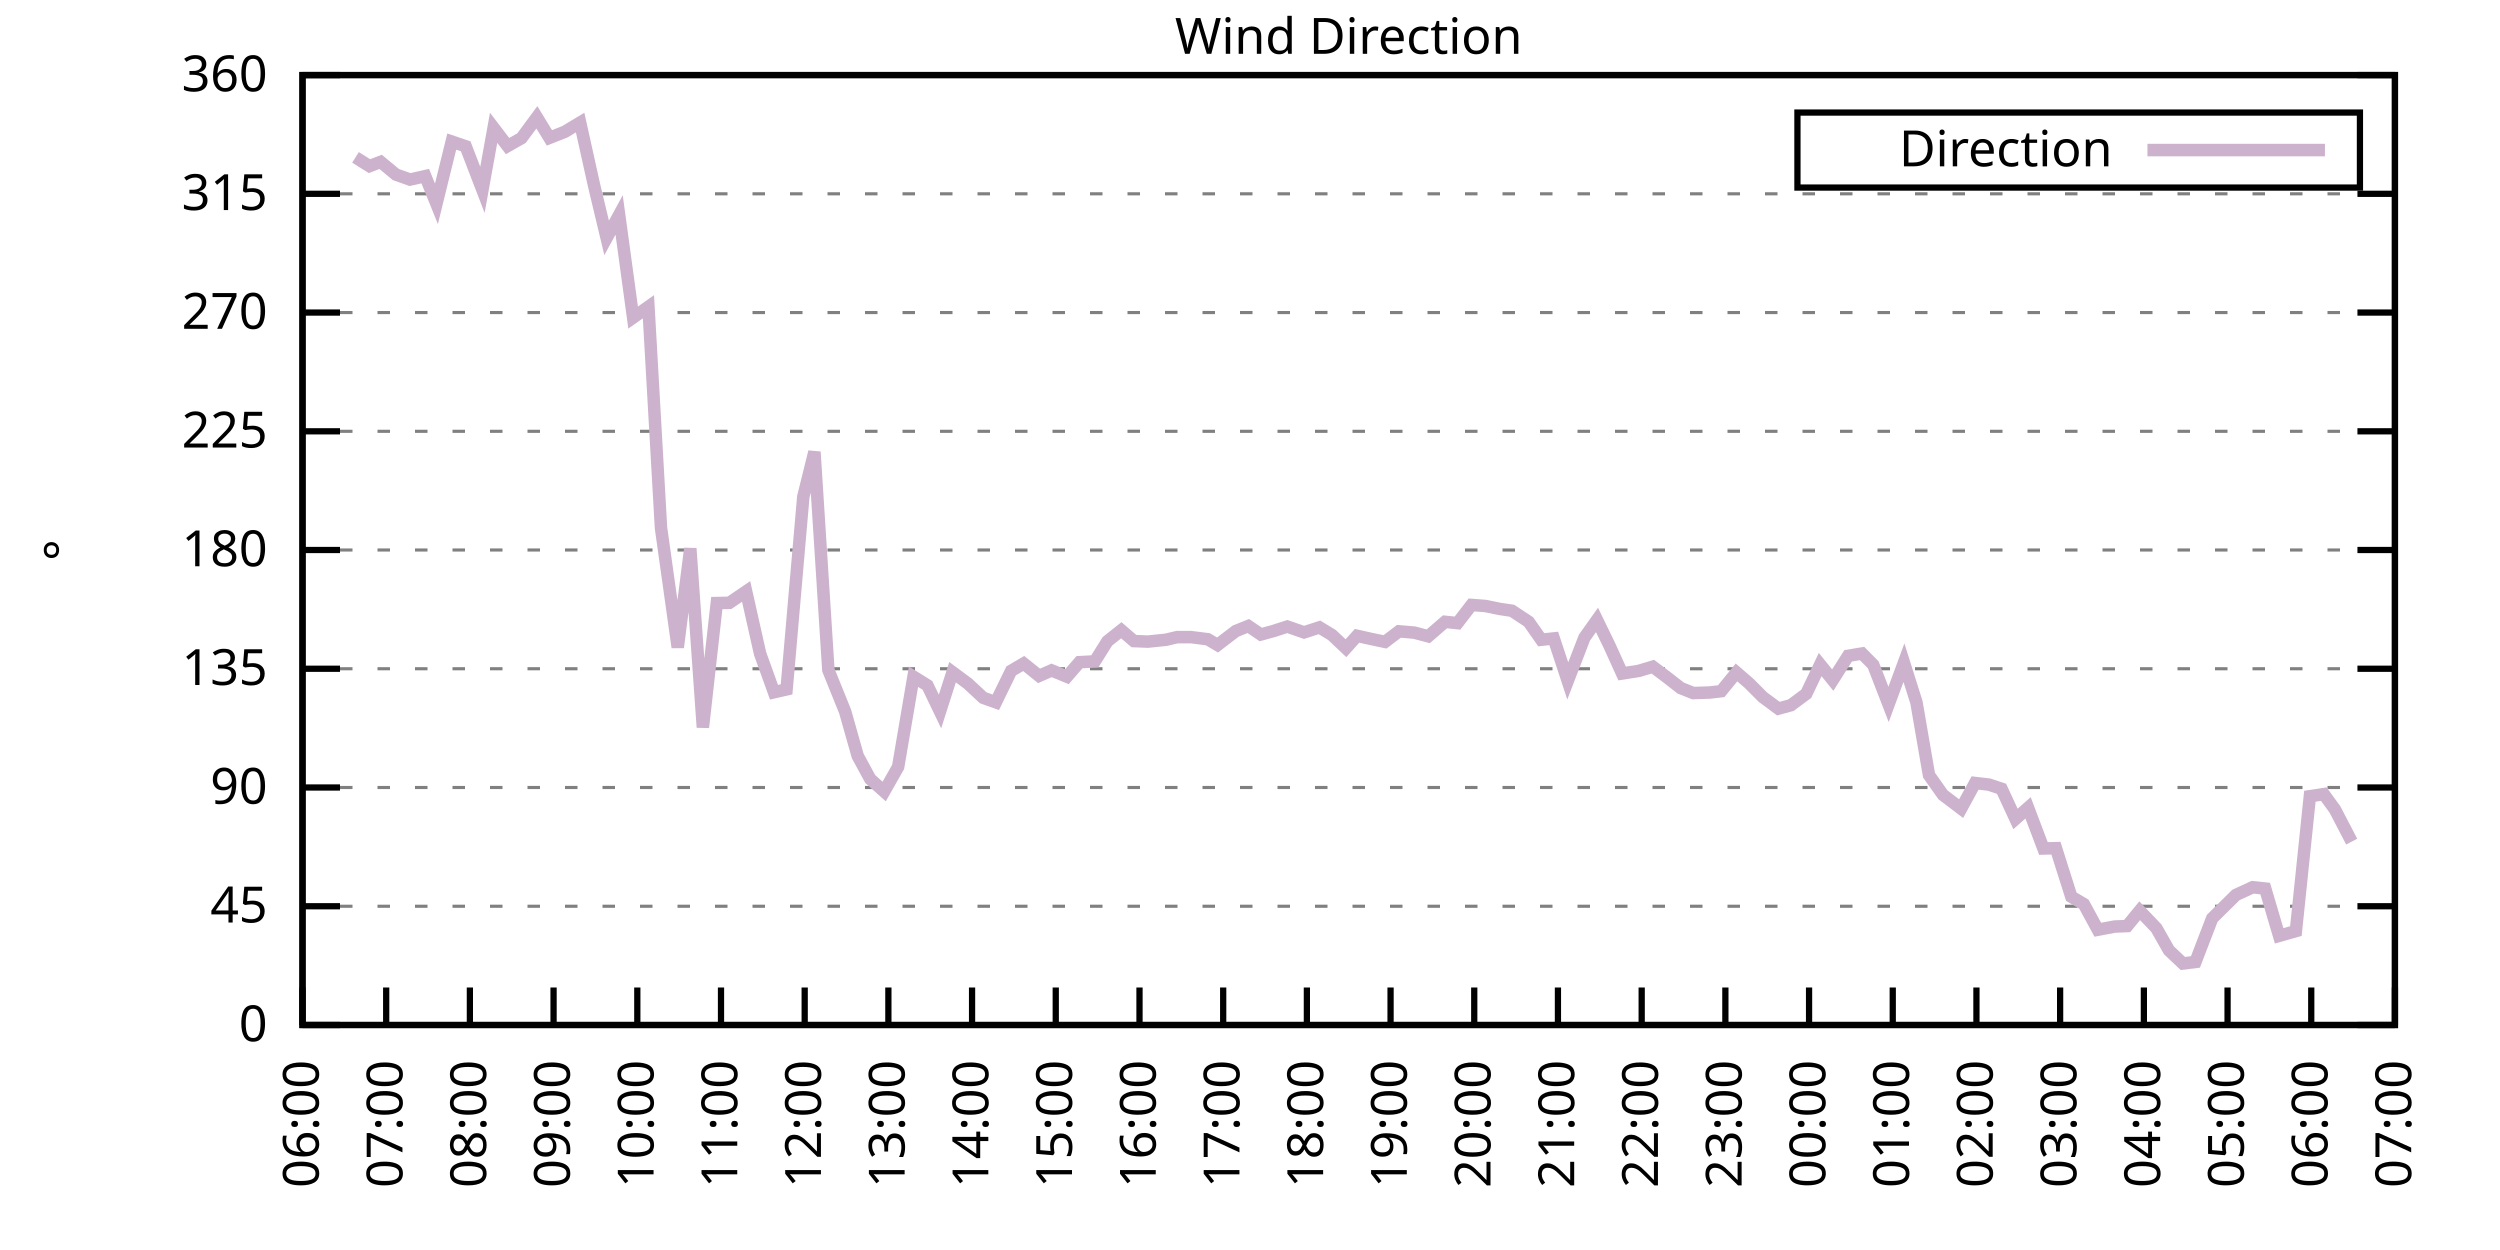
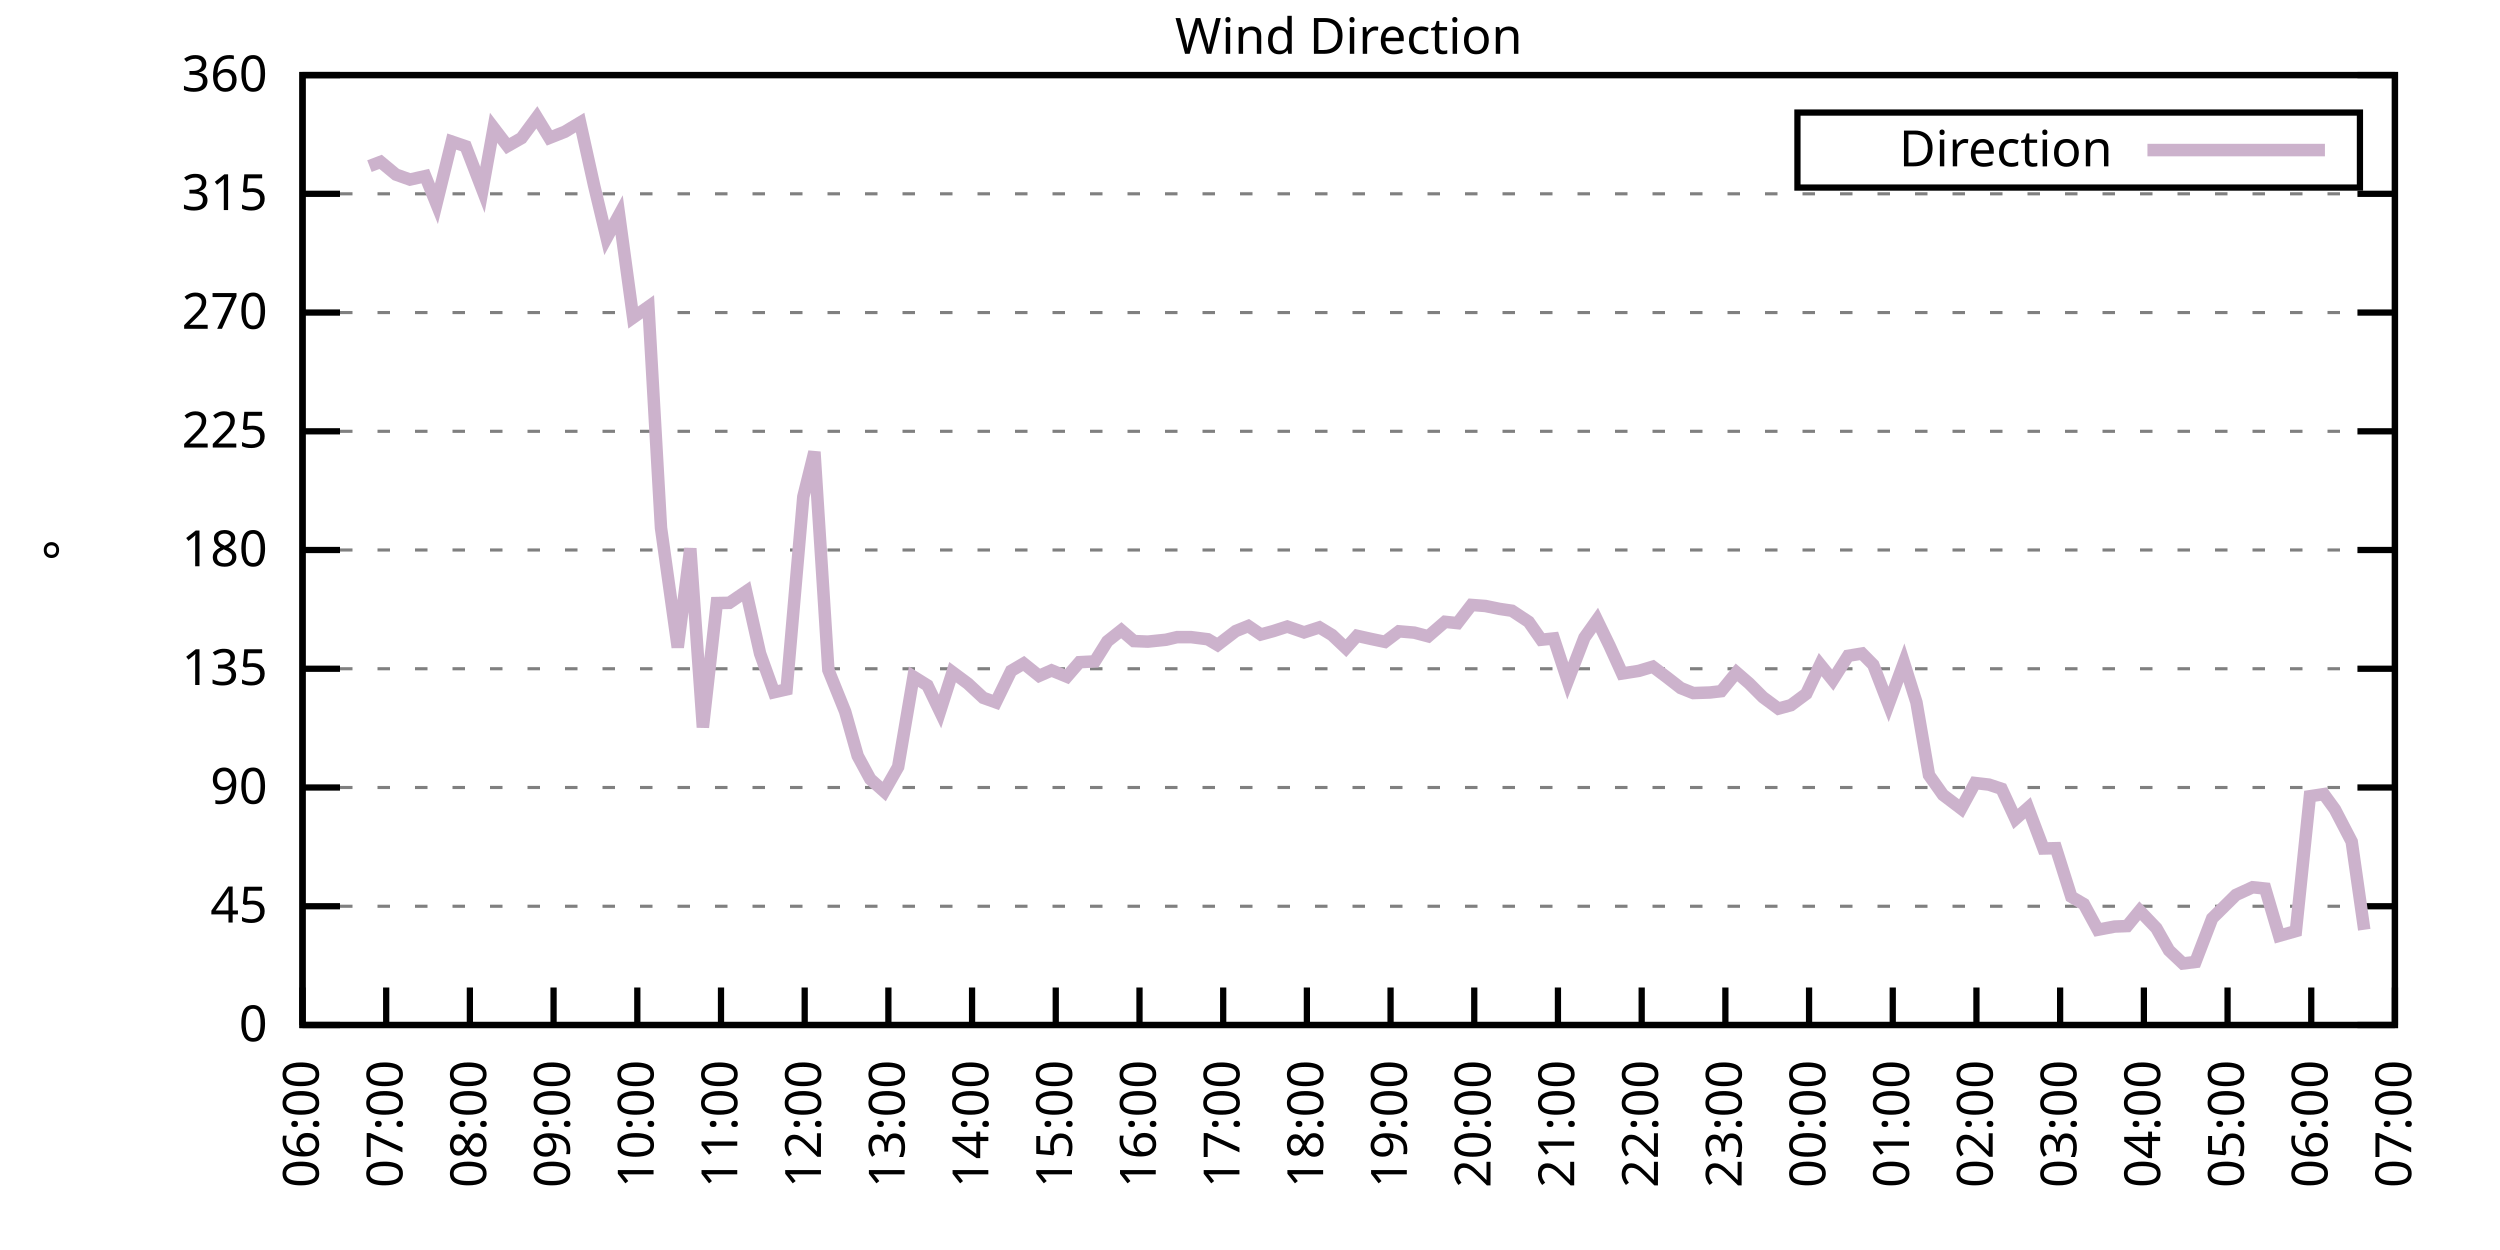
<svg xmlns="http://www.w3.org/2000/svg" xmlns:xlink="http://www.w3.org/1999/xlink" width="400" height="200" viewBox="0 0 400 200">
  <g id="gnuplot_canvas">
    <rect x="0" y="0" width="400" height="200" fill="none" />
    <defs>
      <circle id="gpDot" r="0.5" stroke-width="0.5" stroke="currentColor" />
      <path id="gpPt0" stroke-width="0.333" stroke="currentColor" d="M-1,0 h2 M0,-1 v2" />
      <path id="gpPt1" stroke-width="0.333" stroke="currentColor" d="M-1,-1 L1,1 M1,-1 L-1,1" />
      <path id="gpPt2" stroke-width="0.333" stroke="currentColor" d="M-1,0 L1,0 M0,-1 L0,1 M-1,-1 L1,1 M-1,1 L1,-1" />
      <rect id="gpPt3" stroke-width="0.333" stroke="currentColor" x="-1" y="-1" width="2" height="2" />
      <rect id="gpPt4" stroke-width="0.333" stroke="currentColor" fill="currentColor" x="-1" y="-1" width="2" height="2" />
      <circle id="gpPt5" stroke-width="0.333" stroke="currentColor" cx="0" cy="0" r="1" />
      <use xlink:href="#gpPt5" id="gpPt6" fill="currentColor" stroke="none" />
      <path id="gpPt7" stroke-width="0.333" stroke="currentColor" d="M0,-1.33 L-1.33,0.67 L1.33,0.67 z" />
      <use xlink:href="#gpPt7" id="gpPt8" fill="currentColor" stroke="none" />
      <use xlink:href="#gpPt7" id="gpPt9" stroke="currentColor" transform="rotate(180)" />
      <use xlink:href="#gpPt9" id="gpPt10" fill="currentColor" stroke="none" />
      <use xlink:href="#gpPt3" id="gpPt11" stroke="currentColor" transform="rotate(45)" />
      <use xlink:href="#gpPt11" id="gpPt12" fill="currentColor" stroke="none" />
      <path id="gpPt13" stroke-width="0.333" stroke="currentColor" d="M0,1.330 L1.265,0.411 L0.782,-1.067 L-0.782,-1.076 L-1.265,0.411 z" />
      <use xlink:href="#gpPt13" id="gpPt14" fill="currentColor" stroke="none" />
      <filter id="textbox" filterUnits="objectBoundingBox" x="0" y="0" height="1" width="1">
        <feFlood flood-color="white" flood-opacity="1" result="bgnd" />
        <feComposite in="SourceGraphic" in2="bgnd" operator="atop" />
      </filter>
      <filter id="greybox" filterUnits="objectBoundingBox" x="0" y="0" height="1" width="1">
        <feFlood flood-color="lightgrey" flood-opacity="1" result="grey" />
        <feComposite in="SourceGraphic" in2="grey" operator="atop" />
      </filter>
    </defs>
    <g fill="none" color="white" stroke="currentColor" stroke-width="1.00" stroke-linecap="butt" stroke-linejoin="miter">
</g>
    <g fill="none" color="black" stroke="currentColor" stroke-width="1.00" stroke-linecap="butt" stroke-linejoin="miter">
      <g stroke="none" shape-rendering="crispEdges">
        <polygon fill="rgb(255, 255, 255)" points="48.40,164.00 383.18,164.00 383.18,12.02 48.40,12.02 " />
      </g>
    </g>
    <g fill="none" color="black" stroke="currentColor" stroke-width="1.00" stroke-linecap="butt" stroke-linejoin="miter">
</g>
    <g fill="none" color="black" stroke="black" stroke-width="0.50" stroke-linecap="butt" stroke-linejoin="miter">
</g>
    <g fill="none" color="gray" stroke="currentColor" stroke-width="0.50" stroke-linecap="butt" stroke-linejoin="miter">
      <path stroke="gray" stroke-dasharray="2,4" class="gridline" d="M48.40,164.00 L383.19,164.00  " />
    </g>
    <g fill="none" color="gray" stroke="gray" stroke-width="1.00" stroke-linecap="butt" stroke-linejoin="miter">
</g>
    <g fill="none" color="black" stroke="currentColor" stroke-width="1.00" stroke-linecap="butt" stroke-linejoin="miter">
      <path stroke="black" d="M48.40,164.00 L54.40,164.00 M383.19,164.00 L377.19,164.00  " />
      <g transform="translate(42.80,166.60)" stroke="none" fill="black" font-family="Sans" font-size="8.00" text-anchor="end">
        <text>
          <tspan font-family="Sans"> 0</tspan>
        </text>
      </g>
    </g>
    <g fill="none" color="black" stroke="currentColor" stroke-width="1.00" stroke-linecap="butt" stroke-linejoin="miter">
</g>
    <g fill="none" color="black" stroke="black" stroke-width="0.50" stroke-linecap="butt" stroke-linejoin="miter">
</g>
    <g fill="none" color="gray" stroke="currentColor" stroke-width="0.50" stroke-linecap="butt" stroke-linejoin="miter">
      <path stroke="gray" stroke-dasharray="2,4" class="gridline" d="M48.40,145.00 L383.19,145.00  " />
    </g>
    <g fill="none" color="gray" stroke="gray" stroke-width="1.00" stroke-linecap="butt" stroke-linejoin="miter">
</g>
    <g fill="none" color="black" stroke="currentColor" stroke-width="1.00" stroke-linecap="butt" stroke-linejoin="miter">
      <path stroke="black" d="M48.40,145.00 L54.40,145.00 M383.19,145.00 L377.19,145.00  " />
      <g transform="translate(42.80,147.60)" stroke="none" fill="black" font-family="Sans" font-size="8.00" text-anchor="end">
        <text>
          <tspan font-family="Sans"> 45</tspan>
        </text>
      </g>
    </g>
    <g fill="none" color="black" stroke="currentColor" stroke-width="1.00" stroke-linecap="butt" stroke-linejoin="miter">
</g>
    <g fill="none" color="black" stroke="black" stroke-width="0.50" stroke-linecap="butt" stroke-linejoin="miter">
</g>
    <g fill="none" color="gray" stroke="currentColor" stroke-width="0.50" stroke-linecap="butt" stroke-linejoin="miter">
      <path stroke="gray" stroke-dasharray="2,4" class="gridline" d="M48.40,126.00 L383.19,126.00  " />
    </g>
    <g fill="none" color="gray" stroke="gray" stroke-width="1.00" stroke-linecap="butt" stroke-linejoin="miter">
</g>
    <g fill="none" color="black" stroke="currentColor" stroke-width="1.00" stroke-linecap="butt" stroke-linejoin="miter">
      <path stroke="black" d="M48.40,126.00 L54.40,126.00 M383.19,126.00 L377.19,126.00  " />
      <g transform="translate(42.80,128.60)" stroke="none" fill="black" font-family="Sans" font-size="8.00" text-anchor="end">
        <text>
          <tspan font-family="Sans"> 90</tspan>
        </text>
      </g>
    </g>
    <g fill="none" color="black" stroke="currentColor" stroke-width="1.00" stroke-linecap="butt" stroke-linejoin="miter">
</g>
    <g fill="none" color="black" stroke="black" stroke-width="0.50" stroke-linecap="butt" stroke-linejoin="miter">
</g>
    <g fill="none" color="gray" stroke="currentColor" stroke-width="0.50" stroke-linecap="butt" stroke-linejoin="miter">
      <path stroke="gray" stroke-dasharray="2,4" class="gridline" d="M48.40,107.00 L383.19,107.00  " />
    </g>
    <g fill="none" color="gray" stroke="gray" stroke-width="1.00" stroke-linecap="butt" stroke-linejoin="miter">
</g>
    <g fill="none" color="black" stroke="currentColor" stroke-width="1.00" stroke-linecap="butt" stroke-linejoin="miter">
      <path stroke="black" d="M48.40,107.00 L54.40,107.00 M383.19,107.00 L377.19,107.00  " />
      <g transform="translate(42.80,109.60)" stroke="none" fill="black" font-family="Sans" font-size="8.00" text-anchor="end">
        <text>
          <tspan font-family="Sans"> 135</tspan>
        </text>
      </g>
    </g>
    <g fill="none" color="black" stroke="currentColor" stroke-width="1.00" stroke-linecap="butt" stroke-linejoin="miter">
</g>
    <g fill="none" color="black" stroke="black" stroke-width="0.50" stroke-linecap="butt" stroke-linejoin="miter">
</g>
    <g fill="none" color="gray" stroke="currentColor" stroke-width="0.50" stroke-linecap="butt" stroke-linejoin="miter">
      <path stroke="gray" stroke-dasharray="2,4" class="gridline" d="M48.40,88.00 L383.19,88.00  " />
    </g>
    <g fill="none" color="gray" stroke="gray" stroke-width="1.00" stroke-linecap="butt" stroke-linejoin="miter">
</g>
    <g fill="none" color="black" stroke="currentColor" stroke-width="1.00" stroke-linecap="butt" stroke-linejoin="miter">
      <path stroke="black" d="M48.40,88.00 L54.40,88.00 M383.19,88.00 L377.19,88.00  " />
      <g transform="translate(42.80,90.60)" stroke="none" fill="black" font-family="Sans" font-size="8.00" text-anchor="end">
        <text>
          <tspan font-family="Sans"> 180</tspan>
        </text>
      </g>
    </g>
    <g fill="none" color="black" stroke="currentColor" stroke-width="1.00" stroke-linecap="butt" stroke-linejoin="miter">
</g>
    <g fill="none" color="black" stroke="black" stroke-width="0.50" stroke-linecap="butt" stroke-linejoin="miter">
</g>
    <g fill="none" color="gray" stroke="currentColor" stroke-width="0.50" stroke-linecap="butt" stroke-linejoin="miter">
      <path stroke="gray" stroke-dasharray="2,4" class="gridline" d="M48.40,69.01 L383.19,69.01  " />
    </g>
    <g fill="none" color="gray" stroke="gray" stroke-width="1.00" stroke-linecap="butt" stroke-linejoin="miter">
</g>
    <g fill="none" color="black" stroke="currentColor" stroke-width="1.00" stroke-linecap="butt" stroke-linejoin="miter">
      <path stroke="black" d="M48.40,69.01 L54.40,69.01 M383.19,69.01 L377.19,69.01  " />
      <g transform="translate(42.80,71.61)" stroke="none" fill="black" font-family="Sans" font-size="8.00" text-anchor="end">
        <text>
          <tspan font-family="Sans"> 225</tspan>
        </text>
      </g>
    </g>
    <g fill="none" color="black" stroke="currentColor" stroke-width="1.00" stroke-linecap="butt" stroke-linejoin="miter">
</g>
    <g fill="none" color="black" stroke="black" stroke-width="0.50" stroke-linecap="butt" stroke-linejoin="miter">
</g>
    <g fill="none" color="gray" stroke="currentColor" stroke-width="0.50" stroke-linecap="butt" stroke-linejoin="miter">
      <path stroke="gray" stroke-dasharray="2,4" class="gridline" d="M48.40,50.01 L383.19,50.01  " />
    </g>
    <g fill="none" color="gray" stroke="gray" stroke-width="1.00" stroke-linecap="butt" stroke-linejoin="miter">
</g>
    <g fill="none" color="black" stroke="currentColor" stroke-width="1.00" stroke-linecap="butt" stroke-linejoin="miter">
      <path stroke="black" d="M48.40,50.01 L54.40,50.01 M383.19,50.01 L377.19,50.01  " />
      <g transform="translate(42.80,52.61)" stroke="none" fill="black" font-family="Sans" font-size="8.00" text-anchor="end">
        <text>
          <tspan font-family="Sans"> 270</tspan>
        </text>
      </g>
    </g>
    <g fill="none" color="black" stroke="currentColor" stroke-width="1.00" stroke-linecap="butt" stroke-linejoin="miter">
</g>
    <g fill="none" color="black" stroke="black" stroke-width="0.50" stroke-linecap="butt" stroke-linejoin="miter">
</g>
    <g fill="none" color="gray" stroke="currentColor" stroke-width="0.50" stroke-linecap="butt" stroke-linejoin="miter">
      <path stroke="gray" stroke-dasharray="2,4" class="gridline" d="M48.40,31.01 L383.19,31.01  " />
    </g>
    <g fill="none" color="gray" stroke="gray" stroke-width="1.00" stroke-linecap="butt" stroke-linejoin="miter">
</g>
    <g fill="none" color="black" stroke="currentColor" stroke-width="1.00" stroke-linecap="butt" stroke-linejoin="miter">
      <path stroke="black" d="M48.40,31.01 L54.40,31.01 M383.19,31.01 L377.19,31.01  " />
      <g transform="translate(42.80,33.61)" stroke="none" fill="black" font-family="Sans" font-size="8.00" text-anchor="end">
        <text>
          <tspan font-family="Sans"> 315</tspan>
        </text>
      </g>
    </g>
    <g fill="none" color="black" stroke="currentColor" stroke-width="1.00" stroke-linecap="butt" stroke-linejoin="miter">
</g>
    <g fill="none" color="black" stroke="black" stroke-width="0.50" stroke-linecap="butt" stroke-linejoin="miter">
</g>
    <g fill="none" color="gray" stroke="currentColor" stroke-width="0.50" stroke-linecap="butt" stroke-linejoin="miter">
      <path stroke="gray" stroke-dasharray="2,4" class="gridline" d="M48.40,12.01 L383.19,12.01  " />
    </g>
    <g fill="none" color="gray" stroke="gray" stroke-width="1.00" stroke-linecap="butt" stroke-linejoin="miter">
</g>
    <g fill="none" color="black" stroke="currentColor" stroke-width="1.00" stroke-linecap="butt" stroke-linejoin="miter">
      <path stroke="black" d="M48.40,12.01 L54.40,12.01 M383.19,12.01 L377.19,12.01  " />
      <g transform="translate(42.80,14.61)" stroke="none" fill="black" font-family="Sans" font-size="8.00" text-anchor="end">
        <text>
          <tspan font-family="Sans"> 360</tspan>
        </text>
      </g>
    </g>
    <g fill="none" color="black" stroke="currentColor" stroke-width="1.00" stroke-linecap="butt" stroke-linejoin="miter">
      <path stroke="black" d="M48.40,164.00 L48.40,158.00  " />
      <g transform="translate(51.00,169.60) rotate(270.00)" stroke="none" fill="black" font-family="Sans" font-size="8.00" text-anchor="end">
        <text>
          <tspan font-family="Sans">06:00</tspan>
        </text>
      </g>
    </g>
    <g fill="none" color="black" stroke="currentColor" stroke-width="1.00" stroke-linecap="butt" stroke-linejoin="miter">
      <path stroke="black" d="M61.79,164.00 L61.79,158.00  " />
      <g transform="translate(64.39,169.60) rotate(270.00)" stroke="none" fill="black" font-family="Sans" font-size="8.00" text-anchor="end">
        <text>
          <tspan font-family="Sans">07:00</tspan>
        </text>
      </g>
    </g>
    <g fill="none" color="black" stroke="currentColor" stroke-width="1.00" stroke-linecap="butt" stroke-linejoin="miter">
      <path stroke="black" d="M75.18,164.00 L75.18,158.00  " />
      <g transform="translate(77.78,169.60) rotate(270.00)" stroke="none" fill="black" font-family="Sans" font-size="8.00" text-anchor="end">
        <text>
          <tspan font-family="Sans">08:00</tspan>
        </text>
      </g>
    </g>
    <g fill="none" color="black" stroke="currentColor" stroke-width="1.00" stroke-linecap="butt" stroke-linejoin="miter">
      <path stroke="black" d="M88.57,164.00 L88.57,158.00  " />
      <g transform="translate(91.17,169.60) rotate(270.00)" stroke="none" fill="black" font-family="Sans" font-size="8.00" text-anchor="end">
        <text>
          <tspan font-family="Sans">09:00</tspan>
        </text>
      </g>
    </g>
    <g fill="none" color="black" stroke="currentColor" stroke-width="1.00" stroke-linecap="butt" stroke-linejoin="miter">
      <path stroke="black" d="M101.97,164.00 L101.97,158.00  " />
      <g transform="translate(104.57,169.60) rotate(270.00)" stroke="none" fill="black" font-family="Sans" font-size="8.00" text-anchor="end">
        <text>
          <tspan font-family="Sans">10:00</tspan>
        </text>
      </g>
    </g>
    <g fill="none" color="black" stroke="currentColor" stroke-width="1.00" stroke-linecap="butt" stroke-linejoin="miter">
      <path stroke="black" d="M115.36,164.00 L115.36,158.00  " />
      <g transform="translate(117.96,169.60) rotate(270.00)" stroke="none" fill="black" font-family="Sans" font-size="8.00" text-anchor="end">
        <text>
          <tspan font-family="Sans">11:00</tspan>
        </text>
      </g>
    </g>
    <g fill="none" color="black" stroke="currentColor" stroke-width="1.00" stroke-linecap="butt" stroke-linejoin="miter">
      <path stroke="black" d="M128.75,164.00 L128.75,158.00  " />
      <g transform="translate(131.35,169.60) rotate(270.00)" stroke="none" fill="black" font-family="Sans" font-size="8.00" text-anchor="end">
        <text>
          <tspan font-family="Sans">12:00</tspan>
        </text>
      </g>
    </g>
    <g fill="none" color="black" stroke="currentColor" stroke-width="1.00" stroke-linecap="butt" stroke-linejoin="miter">
      <path stroke="black" d="M142.14,164.00 L142.14,158.00  " />
      <g transform="translate(144.74,169.60) rotate(270.00)" stroke="none" fill="black" font-family="Sans" font-size="8.00" text-anchor="end">
        <text>
          <tspan font-family="Sans">13:00</tspan>
        </text>
      </g>
    </g>
    <g fill="none" color="black" stroke="currentColor" stroke-width="1.00" stroke-linecap="butt" stroke-linejoin="miter">
      <path stroke="black" d="M155.53,164.00 L155.53,158.00  " />
      <g transform="translate(158.13,169.60) rotate(270.00)" stroke="none" fill="black" font-family="Sans" font-size="8.00" text-anchor="end">
        <text>
          <tspan font-family="Sans">14:00</tspan>
        </text>
      </g>
    </g>
    <g fill="none" color="black" stroke="currentColor" stroke-width="1.00" stroke-linecap="butt" stroke-linejoin="miter">
      <path stroke="black" d="M168.92,164.00 L168.92,158.00  " />
      <g transform="translate(171.52,169.60) rotate(270.00)" stroke="none" fill="black" font-family="Sans" font-size="8.00" text-anchor="end">
        <text>
          <tspan font-family="Sans">15:00</tspan>
        </text>
      </g>
    </g>
    <g fill="none" color="black" stroke="currentColor" stroke-width="1.00" stroke-linecap="butt" stroke-linejoin="miter">
      <path stroke="black" d="M182.32,164.00 L182.32,158.00  " />
      <g transform="translate(184.92,169.60) rotate(270.00)" stroke="none" fill="black" font-family="Sans" font-size="8.00" text-anchor="end">
        <text>
          <tspan font-family="Sans">16:00</tspan>
        </text>
      </g>
    </g>
    <g fill="none" color="black" stroke="currentColor" stroke-width="1.00" stroke-linecap="butt" stroke-linejoin="miter">
      <path stroke="black" d="M195.71,164.00 L195.71,158.00  " />
      <g transform="translate(198.31,169.60) rotate(270.00)" stroke="none" fill="black" font-family="Sans" font-size="8.00" text-anchor="end">
        <text>
          <tspan font-family="Sans">17:00</tspan>
        </text>
      </g>
    </g>
    <g fill="none" color="black" stroke="currentColor" stroke-width="1.00" stroke-linecap="butt" stroke-linejoin="miter">
      <path stroke="black" d="M209.10,164.00 L209.10,158.00  " />
      <g transform="translate(211.70,169.60) rotate(270.00)" stroke="none" fill="black" font-family="Sans" font-size="8.00" text-anchor="end">
        <text>
          <tspan font-family="Sans">18:00</tspan>
        </text>
      </g>
    </g>
    <g fill="none" color="black" stroke="currentColor" stroke-width="1.00" stroke-linecap="butt" stroke-linejoin="miter">
      <path stroke="black" d="M222.49,164.00 L222.49,158.00  " />
      <g transform="translate(225.09,169.60) rotate(270.00)" stroke="none" fill="black" font-family="Sans" font-size="8.00" text-anchor="end">
        <text>
          <tspan font-family="Sans">19:00</tspan>
        </text>
      </g>
    </g>
    <g fill="none" color="black" stroke="currentColor" stroke-width="1.00" stroke-linecap="butt" stroke-linejoin="miter">
      <path stroke="black" d="M235.88,164.00 L235.88,158.00  " />
      <g transform="translate(238.48,169.60) rotate(270.00)" stroke="none" fill="black" font-family="Sans" font-size="8.00" text-anchor="end">
        <text>
          <tspan font-family="Sans">20:00</tspan>
        </text>
      </g>
    </g>
    <g fill="none" color="black" stroke="currentColor" stroke-width="1.00" stroke-linecap="butt" stroke-linejoin="miter">
      <path stroke="black" d="M249.27,164.00 L249.27,158.00  " />
      <g transform="translate(251.87,169.60) rotate(270.00)" stroke="none" fill="black" font-family="Sans" font-size="8.00" text-anchor="end">
        <text>
          <tspan font-family="Sans">21:00</tspan>
        </text>
      </g>
    </g>
    <g fill="none" color="black" stroke="currentColor" stroke-width="1.00" stroke-linecap="butt" stroke-linejoin="miter">
      <path stroke="black" d="M262.67,164.00 L262.67,158.00  " />
      <g transform="translate(265.27,169.60) rotate(270.00)" stroke="none" fill="black" font-family="Sans" font-size="8.00" text-anchor="end">
        <text>
          <tspan font-family="Sans">22:00</tspan>
        </text>
      </g>
    </g>
    <g fill="none" color="black" stroke="currentColor" stroke-width="1.00" stroke-linecap="butt" stroke-linejoin="miter">
      <path stroke="black" d="M276.06,164.00 L276.06,158.00  " />
      <g transform="translate(278.66,169.60) rotate(270.00)" stroke="none" fill="black" font-family="Sans" font-size="8.00" text-anchor="end">
        <text>
          <tspan font-family="Sans">23:00</tspan>
        </text>
      </g>
    </g>
    <g fill="none" color="black" stroke="currentColor" stroke-width="1.00" stroke-linecap="butt" stroke-linejoin="miter">
      <path stroke="black" d="M289.45,164.00 L289.45,158.00  " />
      <g transform="translate(292.05,169.60) rotate(270.00)" stroke="none" fill="black" font-family="Sans" font-size="8.00" text-anchor="end">
        <text>
          <tspan font-family="Sans">00:00</tspan>
        </text>
      </g>
    </g>
    <g fill="none" color="black" stroke="currentColor" stroke-width="1.00" stroke-linecap="butt" stroke-linejoin="miter">
      <path stroke="black" d="M302.84,164.00 L302.84,158.00  " />
      <g transform="translate(305.44,169.60) rotate(270.00)" stroke="none" fill="black" font-family="Sans" font-size="8.00" text-anchor="end">
        <text>
          <tspan font-family="Sans">01:00</tspan>
        </text>
      </g>
    </g>
    <g fill="none" color="black" stroke="currentColor" stroke-width="1.00" stroke-linecap="butt" stroke-linejoin="miter">
      <path stroke="black" d="M316.23,164.00 L316.23,158.00  " />
      <g transform="translate(318.83,169.60) rotate(270.00)" stroke="none" fill="black" font-family="Sans" font-size="8.00" text-anchor="end">
        <text>
          <tspan font-family="Sans">02:00</tspan>
        </text>
      </g>
    </g>
    <g fill="none" color="black" stroke="currentColor" stroke-width="1.00" stroke-linecap="butt" stroke-linejoin="miter">
      <path stroke="black" d="M329.62,164.00 L329.62,158.00  " />
      <g transform="translate(332.22,169.60) rotate(270.00)" stroke="none" fill="black" font-family="Sans" font-size="8.00" text-anchor="end">
        <text>
          <tspan font-family="Sans">03:00</tspan>
        </text>
      </g>
    </g>
    <g fill="none" color="black" stroke="currentColor" stroke-width="1.00" stroke-linecap="butt" stroke-linejoin="miter">
      <path stroke="black" d="M343.02,164.00 L343.02,158.00  " />
      <g transform="translate(345.62,169.60) rotate(270.00)" stroke="none" fill="black" font-family="Sans" font-size="8.00" text-anchor="end">
        <text>
          <tspan font-family="Sans">04:00</tspan>
        </text>
      </g>
    </g>
    <g fill="none" color="black" stroke="currentColor" stroke-width="1.00" stroke-linecap="butt" stroke-linejoin="miter">
      <path stroke="black" d="M356.41,164.00 L356.41,158.00  " />
      <g transform="translate(359.01,169.60) rotate(270.00)" stroke="none" fill="black" font-family="Sans" font-size="8.00" text-anchor="end">
        <text>
          <tspan font-family="Sans">05:00</tspan>
        </text>
      </g>
    </g>
    <g fill="none" color="black" stroke="currentColor" stroke-width="1.00" stroke-linecap="butt" stroke-linejoin="miter">
      <path stroke="black" d="M369.80,164.00 L369.80,158.00  " />
      <g transform="translate(372.40,169.60) rotate(270.00)" stroke="none" fill="black" font-family="Sans" font-size="8.00" text-anchor="end">
        <text>
          <tspan font-family="Sans">06:00</tspan>
        </text>
      </g>
    </g>
    <g fill="none" color="black" stroke="currentColor" stroke-width="1.00" stroke-linecap="butt" stroke-linejoin="miter">
      <path stroke="black" d="M383.19,164.00 L383.19,158.00  " />
      <g transform="translate(385.79,169.60) rotate(270.00)" stroke="none" fill="black" font-family="Sans" font-size="8.00" text-anchor="end">
        <text>
          <tspan font-family="Sans">07:00</tspan>
        </text>
      </g>
    </g>
    <g fill="none" color="black" stroke="currentColor" stroke-width="1.00" stroke-linecap="butt" stroke-linejoin="miter">
</g>
    <g fill="none" color="black" stroke="currentColor" stroke-width="1.00" stroke-linecap="butt" stroke-linejoin="miter">
      <path stroke="black" d="M48.40,12.01 L48.40,164.00 L383.19,164.00 L383.19,12.01 L48.40,12.01 Z  " />
    </g>
    <g fill="none" color="black" stroke="currentColor" stroke-width="1.00" stroke-linecap="butt" stroke-linejoin="miter">
</g>
    <g fill="none" color="black" stroke="currentColor" stroke-width="1.00" stroke-linecap="butt" stroke-linejoin="miter">
      <path stroke="black" d="M287.59,30.01 L287.59,18.01 L377.59,18.01 L377.59,30.01 L287.59,30.01 Z  " />
    </g>
    <g id="Wind_direction_plot_1">
      <g fill="none" color="white" stroke="black" stroke-width="2.00" stroke-linecap="butt" stroke-linejoin="miter">
</g>
      <g fill="none" color="black" stroke="currentColor" stroke-width="2.00" stroke-linecap="butt" stroke-linejoin="miter">
        <g transform="translate(337.99,26.61)" stroke="none" fill="black" font-family="Sans" font-size="8.00" text-anchor="end">
          <text>
            <tspan font-family="Sans">Direction</tspan>
          </text>
        </g>
      </g>
      <g fill="none" color="black" stroke="currentColor" stroke-width="2.00" stroke-linecap="butt" stroke-linejoin="miter">
-         <path stroke="rgb(204, 178, 204)" d="M343.59,24.01 L371.99,24.01 M56.88,25.18 L59.11,26.58 L60.90,25.90 L63.35,27.93 L65.59,28.73 L68.04,28.18   L69.83,32.61 L72.28,22.65 L74.51,23.41 L77.19,30.38 L78.98,20.45 L81.21,23.37 L83.44,22.10 L85.90,18.77   L87.91,22.06 L90.36,21.09 L92.82,19.61 L95.05,29.66 L97.06,38.06 L99.06,34.39 L101.30,50.81 L103.75,49.08   L105.76,84.46 L108.44,103.58 L110.45,87.75 L112.46,116.38 L114.69,96.49 L116.70,96.45 L119.38,94.63 L121.61,104.56   L123.84,110.76 L125.85,110.30 L128.53,79.48 L130.31,72.30 L132.54,107.21 L135.22,113.84 L137.23,120.94 L139.24,124.65   L141.47,126.64 L143.70,122.71 L146.16,108.27 L148.39,109.66 L150.40,113.84 L152.41,107.55 L154.86,109.37 L157.32,111.65   L159.33,112.37 L161.78,107.34 L163.79,106.16 L166.25,108.14 L168.25,107.26 L170.71,108.27 L172.72,105.95 L175.17,105.82   L177.18,102.61 L179.41,100.84 L181.42,102.57 L183.66,102.66 L186.56,102.36 L188.34,101.94 L190.57,101.94 L193.25,102.28   L194.81,103.20 L197.72,100.97 L199.73,100.16 L201.73,101.52 L203.74,100.97 L205.97,100.25 L208.65,101.18 L211.11,100.38   L213.12,101.60 L215.35,103.71 L217.13,101.73 L219.37,102.23 L221.60,102.70 L223.83,101.01 L226.29,101.22 L228.52,101.81   L231.20,99.49 L233.20,99.70 L235.44,96.79 L237.67,96.96 L239.90,97.42 L241.91,97.72 L244.59,99.49 L246.60,102.36   L248.60,102.15 L250.84,108.95 L253.51,102.02 L255.52,99.19 L257.53,103.33 L259.54,107.76 L262.22,107.34 L264.45,106.67   L266.68,108.35 L268.92,110.09 L270.92,110.89 L273.60,110.80 L275.39,110.59 L277.84,107.59 L279.85,109.33 L282.08,111.56   L284.54,113.38 L286.55,112.83 L289.00,111.01 L291.23,106.33 L293.24,108.82 L295.70,104.93 L297.93,104.56 L299.72,106.37   L302.17,112.70 L304.63,106.03 L306.63,112.37 L308.64,124.02 L310.88,127.18 L313.78,129.38 L316.01,125.28 L318.24,125.54   L320.25,126.21 L322.48,131.03 L324.49,129.25 L326.95,135.76 L328.95,135.71 L331.41,143.48 L333.42,144.66 L335.65,148.76   L338.33,148.25 L340.34,148.17 L342.35,145.72 L345.02,148.51 L347.03,152.05 L349.26,154.16 L351.27,153.91 L353.95,146.94   L357.75,143.19 L360.42,141.96 L362.43,142.17 L364.66,149.73 L367.34,148.97 L369.58,127.40 L371.81,127.06 L373.59,129.51   L376.27,134.66  " />
+         <path stroke="rgb(204, 178, 204)" d="M343.59,24.01 L371.99,24.01 M59.11,26.58 L60.90,25.90 L63.35,27.93 L65.59,28.73 L68.04,28.18 L69.83,32.61   L72.28,22.65 L74.51,23.41 L77.19,30.38 L78.98,20.45 L81.21,23.37 L83.44,22.10 L85.90,18.77 L87.91,22.06   L90.36,21.09 L92.82,19.61 L95.05,29.66 L97.06,38.06 L99.06,34.39 L101.30,50.81 L103.75,49.08 L105.76,84.46   L108.44,103.58 L110.45,87.75 L112.46,116.38 L114.69,96.49 L116.70,96.45 L119.38,94.63 L121.61,104.56 L123.84,110.76   L125.85,110.30 L128.53,79.48 L130.31,72.30 L132.54,107.21 L135.22,113.84 L137.23,120.94 L139.24,124.65 L141.47,126.64   L143.70,122.71 L146.16,108.27 L148.39,109.66 L150.40,113.84 L152.41,107.55 L154.86,109.37 L157.32,111.65 L159.33,112.37   L161.78,107.34 L163.79,106.16 L166.25,108.14 L168.25,107.26 L170.71,108.27 L172.72,105.95 L175.17,105.82 L177.18,102.61   L179.41,100.84 L181.42,102.57 L183.66,102.66 L186.56,102.36 L188.34,101.94 L190.57,101.94 L193.25,102.28 L194.81,103.20   L197.72,100.97 L199.73,100.16 L201.73,101.52 L203.74,100.97 L205.97,100.25 L208.65,101.18 L211.11,100.38 L213.12,101.60   L215.35,103.71 L217.13,101.73 L219.37,102.23 L221.60,102.70 L223.83,101.01 L226.29,101.22 L228.52,101.81 L231.20,99.49   L233.20,99.70 L235.44,96.79 L237.67,96.96 L239.90,97.42 L241.91,97.72 L244.59,99.49 L246.60,102.36 L248.60,102.15   L250.84,108.95 L253.51,102.02 L255.52,99.19 L257.53,103.33 L259.54,107.76 L262.22,107.34 L264.45,106.67 L266.68,108.35   L268.92,110.09 L270.92,110.89 L273.60,110.80 L275.39,110.59 L277.84,107.59 L279.85,109.33 L282.08,111.56 L284.54,113.38   L286.55,112.83 L289.00,111.01 L291.23,106.33 L293.24,108.82 L295.70,104.93 L297.93,104.56 L299.72,106.37 L302.17,112.70   L304.63,106.03 L306.63,112.37 L308.64,124.02 L310.88,127.18 L313.78,129.38 L316.01,125.28 L318.24,125.54 L320.25,126.21   L322.48,131.03 L324.49,129.25 L326.95,135.76 L328.95,135.71 L331.41,143.48 L333.42,144.66 L335.65,148.76 L338.33,148.25   L340.34,148.17 L342.35,145.72 L345.02,148.51 L347.03,152.05 L349.26,154.16 L351.27,153.91 L353.95,146.94 L357.75,143.19   L360.42,141.96 L362.43,142.17 L364.66,149.73 L367.34,148.97 L369.58,127.40 L371.81,127.06 L373.59,129.51 L376.27,134.66   L378.28,148.76  " />
      </g>
    </g>
    <g fill="none" color="black" stroke="currentColor" stroke-width="2.00" stroke-linecap="butt" stroke-linejoin="miter">
</g>
    <g fill="none" color="black" stroke="black" stroke-width="1.00" stroke-linecap="butt" stroke-linejoin="miter">
</g>
    <g fill="none" color="black" stroke="currentColor" stroke-width="1.00" stroke-linecap="butt" stroke-linejoin="miter">
      <path stroke="black" d="M48.40,12.01 L48.40,164.00 L383.19,164.00 L383.19,12.01 L48.40,12.01 Z  " />
      <g transform="translate(12.80,88.01) rotate(270.00)" stroke="none" fill="black" font-family="Sans" font-size="8.00" text-anchor="middle">
        <text>
          <tspan font-family="Sans">°</tspan>
        </text>
      </g>
    </g>
    <g fill="none" color="black" stroke="currentColor" stroke-width="1.00" stroke-linecap="butt" stroke-linejoin="miter">
</g>
    <g fill="none" color="black" stroke="currentColor" stroke-width="1.00" stroke-linecap="butt" stroke-linejoin="miter">
      <g transform="translate(215.79,8.61)" stroke="none" fill="black" font-family="Sans" font-size="8.00" text-anchor="middle">
        <text>
          <tspan font-family="Sans">Wind Direction</tspan>
        </text>
      </g>
    </g>
    <g fill="none" color="black" stroke="currentColor" stroke-width="1.00" stroke-linecap="butt" stroke-linejoin="miter">
</g>
  </g>
</svg>
